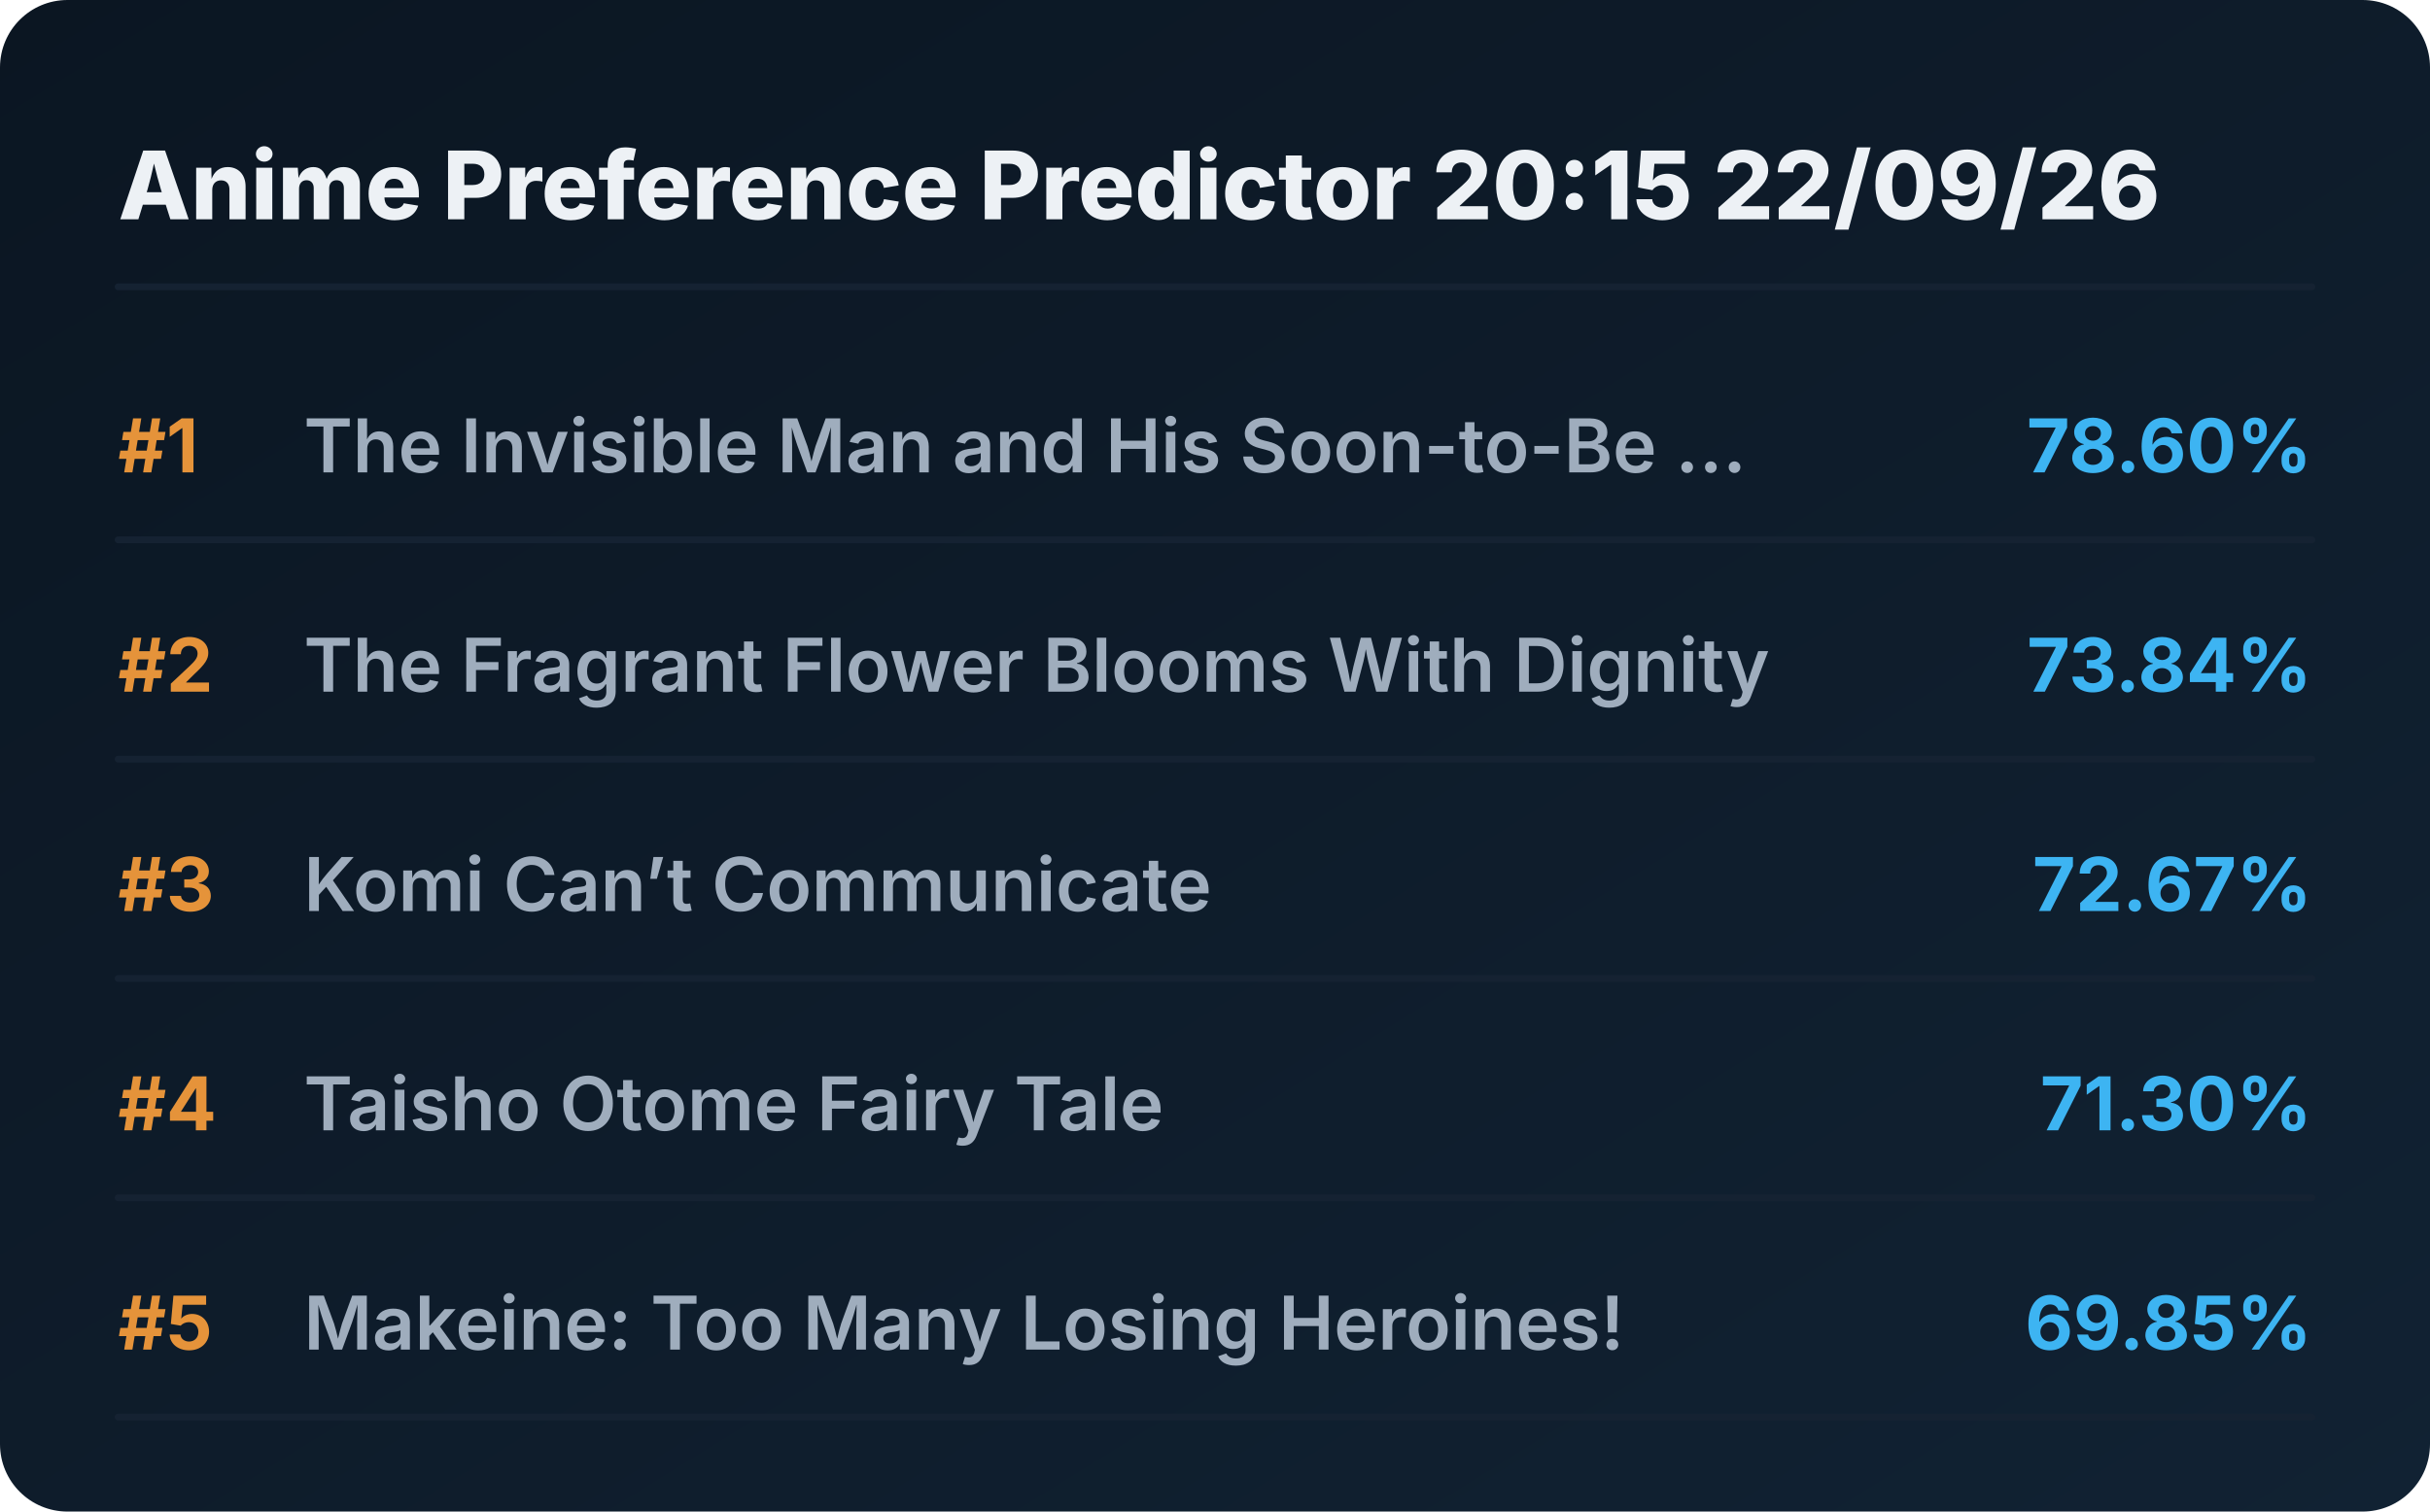
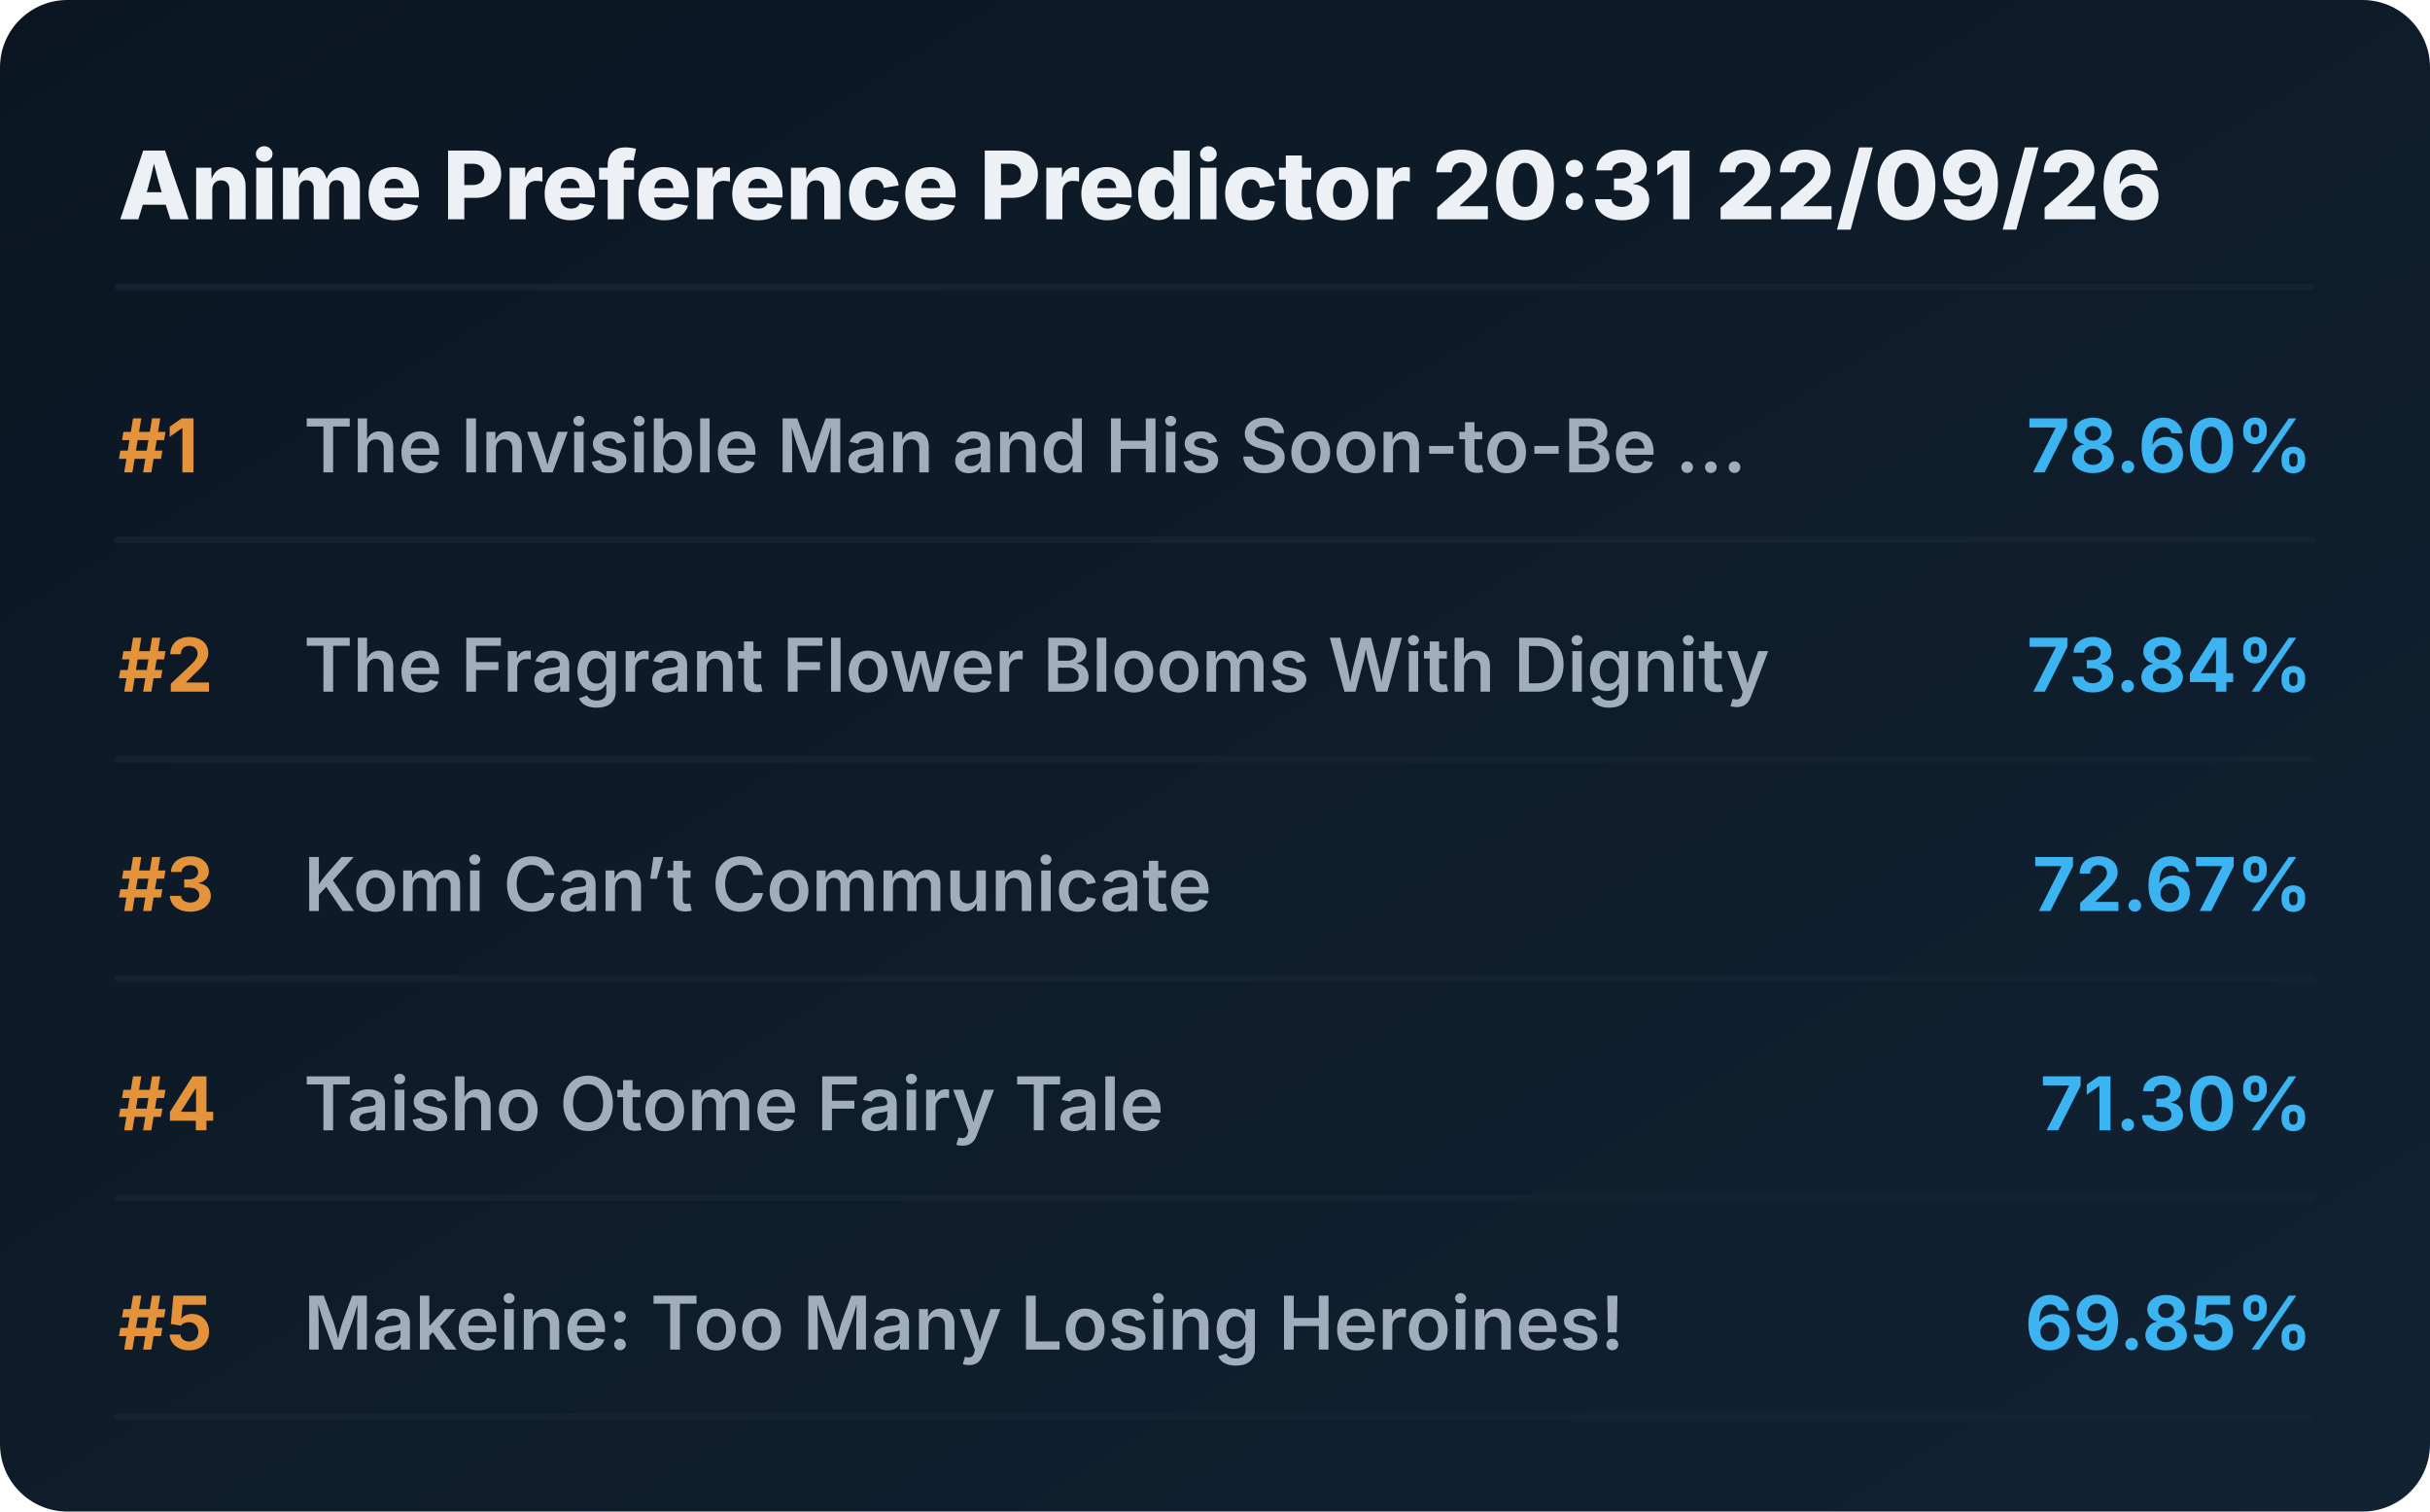
<svg xmlns="http://www.w3.org/2000/svg" viewBox="0 0 720 448" preserveAspectRatio="xMidYMid meet" style="width: 100%; height: auto; max-width: 720px;">
  <defs>
    <linearGradient id="boxGrad" x1="0%" y1="0%" x2="100%" y2="100%">
      <stop offset="0%" stop-color="#0b1622" />
      <stop offset="100%" stop-color="#112233" />
    </linearGradient>
    <clipPath id="titleClip">
      <rect x="90" y="0" width="510" height="100%" />
    </clipPath>
  </defs>
  <style>
    .bg { fill: url(#boxGrad); rx: 20px; }
    .header { font-family: 'Overpass', 'Inter', system-ui, sans-serif; font-weight: 800; font-size: 28px; fill: #edf1f5; }
    .rank { font-family: 'Overpass', 'Inter', system-ui, sans-serif; font-weight: 700; font-size: 22px; fill: #e5933a; }
    .title { font-family: 'Overpass', 'Inter', system-ui, sans-serif; font-weight: 600; font-size: 22px; fill: #9fadbd; }
    .score { font-family: 'Overpass', 'Inter', system-ui, sans-serif; font-weight: 700; font-size: 22px; fill: #3db4f2; }
    .line { stroke: #152232; stroke-width: 2; stroke-linecap: round; }
  </style>
  <rect class="bg" width="720" height="448" />
-   <text x="35" y="65" class="header">Anime Preference Predictor 20:15 22/09/26</text>
+   <text x="35" y="65" class="header">Anime Preference Predictor 20:31 22/09/26</text>
  <line x1="35" y1="85" x2="685" y2="85" class="line" />
  <g transform="translate(0, 0)">
    <text x="35" y="140" class="rank">#1</text>
    <text x="90" y="140" class="title">The Invisible Man and His Soon-to-Be ...</text>
    <text x="685" y="140" class="score" text-anchor="end">78.60%</text>
    <line x1="35" y1="160" x2="685" y2="160" class="line" />
  </g>
  <g transform="translate(0, 65)">
    <text x="35" y="140" class="rank">#2</text>
    <text x="90" y="140" class="title">The Fragrant Flower Blooms With Dignity</text>
    <text x="685" y="140" class="score" text-anchor="end">73.84%</text>
    <line x1="35" y1="160" x2="685" y2="160" class="line" />
  </g>
  <g transform="translate(0, 130)">
    <text x="35" y="140" class="rank">#3</text>
    <text x="90" y="140" class="title">Komi Can’t Communicate</text>
    <text x="685" y="140" class="score" text-anchor="end">72.67%</text>
    <line x1="35" y1="160" x2="685" y2="160" class="line" />
  </g>
  <g transform="translate(0, 195)">
    <text x="35" y="140" class="rank">#4</text>
    <text x="90" y="140" class="title">Taisho Otome Fairy Tale</text>
    <text x="685" y="140" class="score" text-anchor="end">71.30%</text>
    <line x1="35" y1="160" x2="685" y2="160" class="line" />
  </g>
  <g transform="translate(0, 260)">
    <text x="35" y="140" class="rank">#5</text>
    <text x="90" y="140" class="title">Makeine: Too Many Losing Heroines!</text>
    <text x="685" y="140" class="score" text-anchor="end">69.85%</text>
    <line x1="35" y1="160" x2="685" y2="160" class="line" />
  </g>
</svg>
